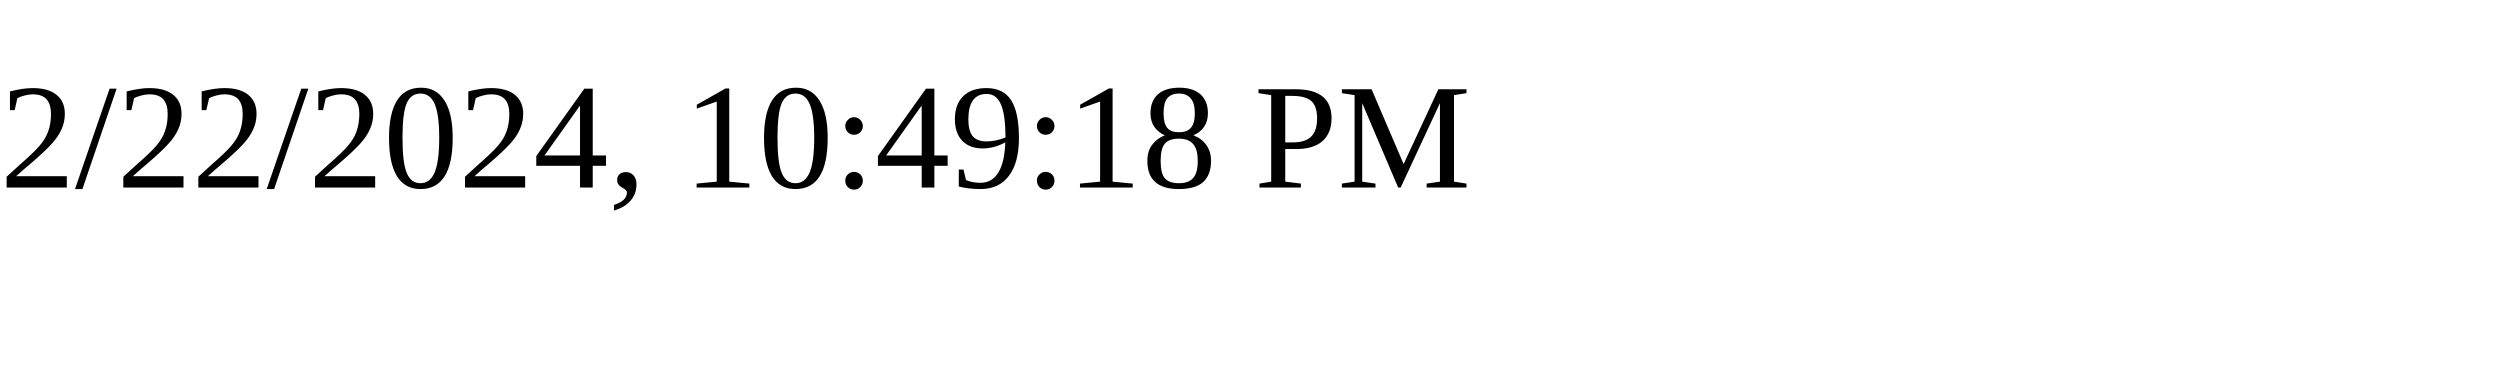
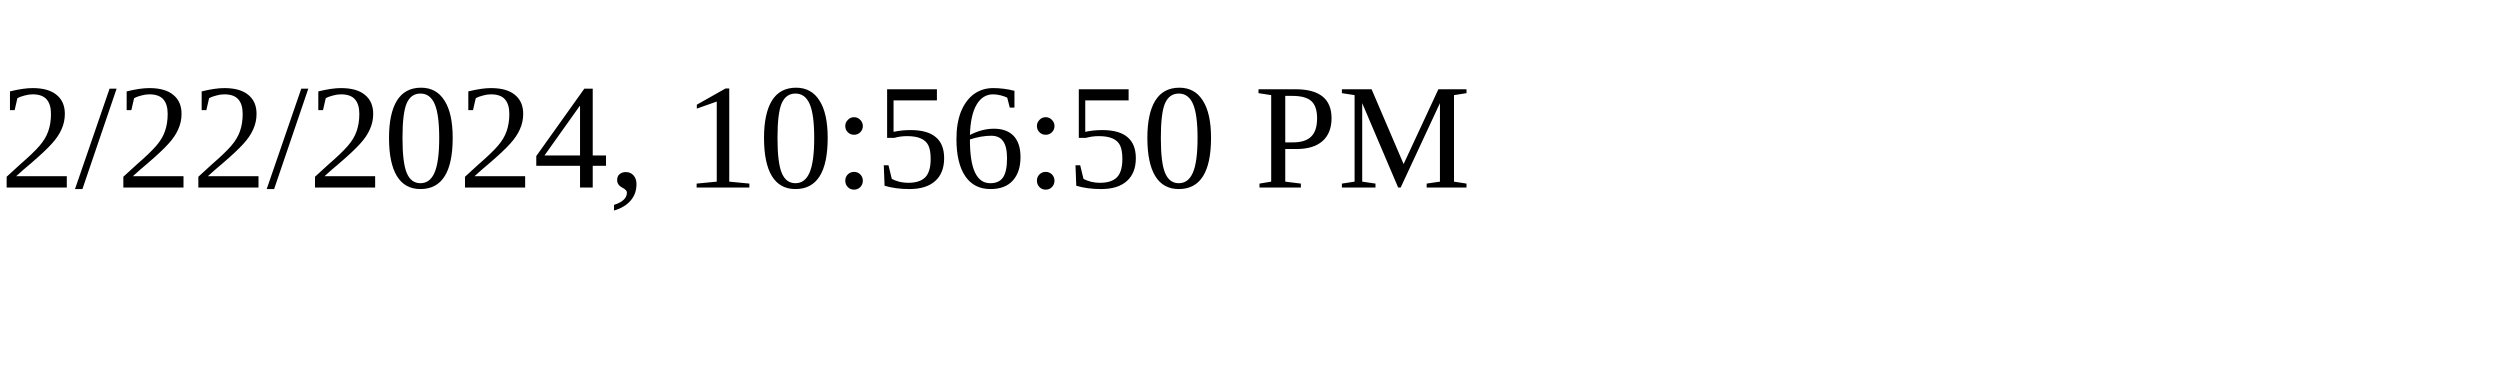
<svg xmlns="http://www.w3.org/2000/svg" height="30" width="200">
-   <text x="0" y="15">2/22/2024, 10:49:18 PM</text>
+   <text x="0" y="15">2/22/2024, 10:56:50 PM</text>
</svg>
